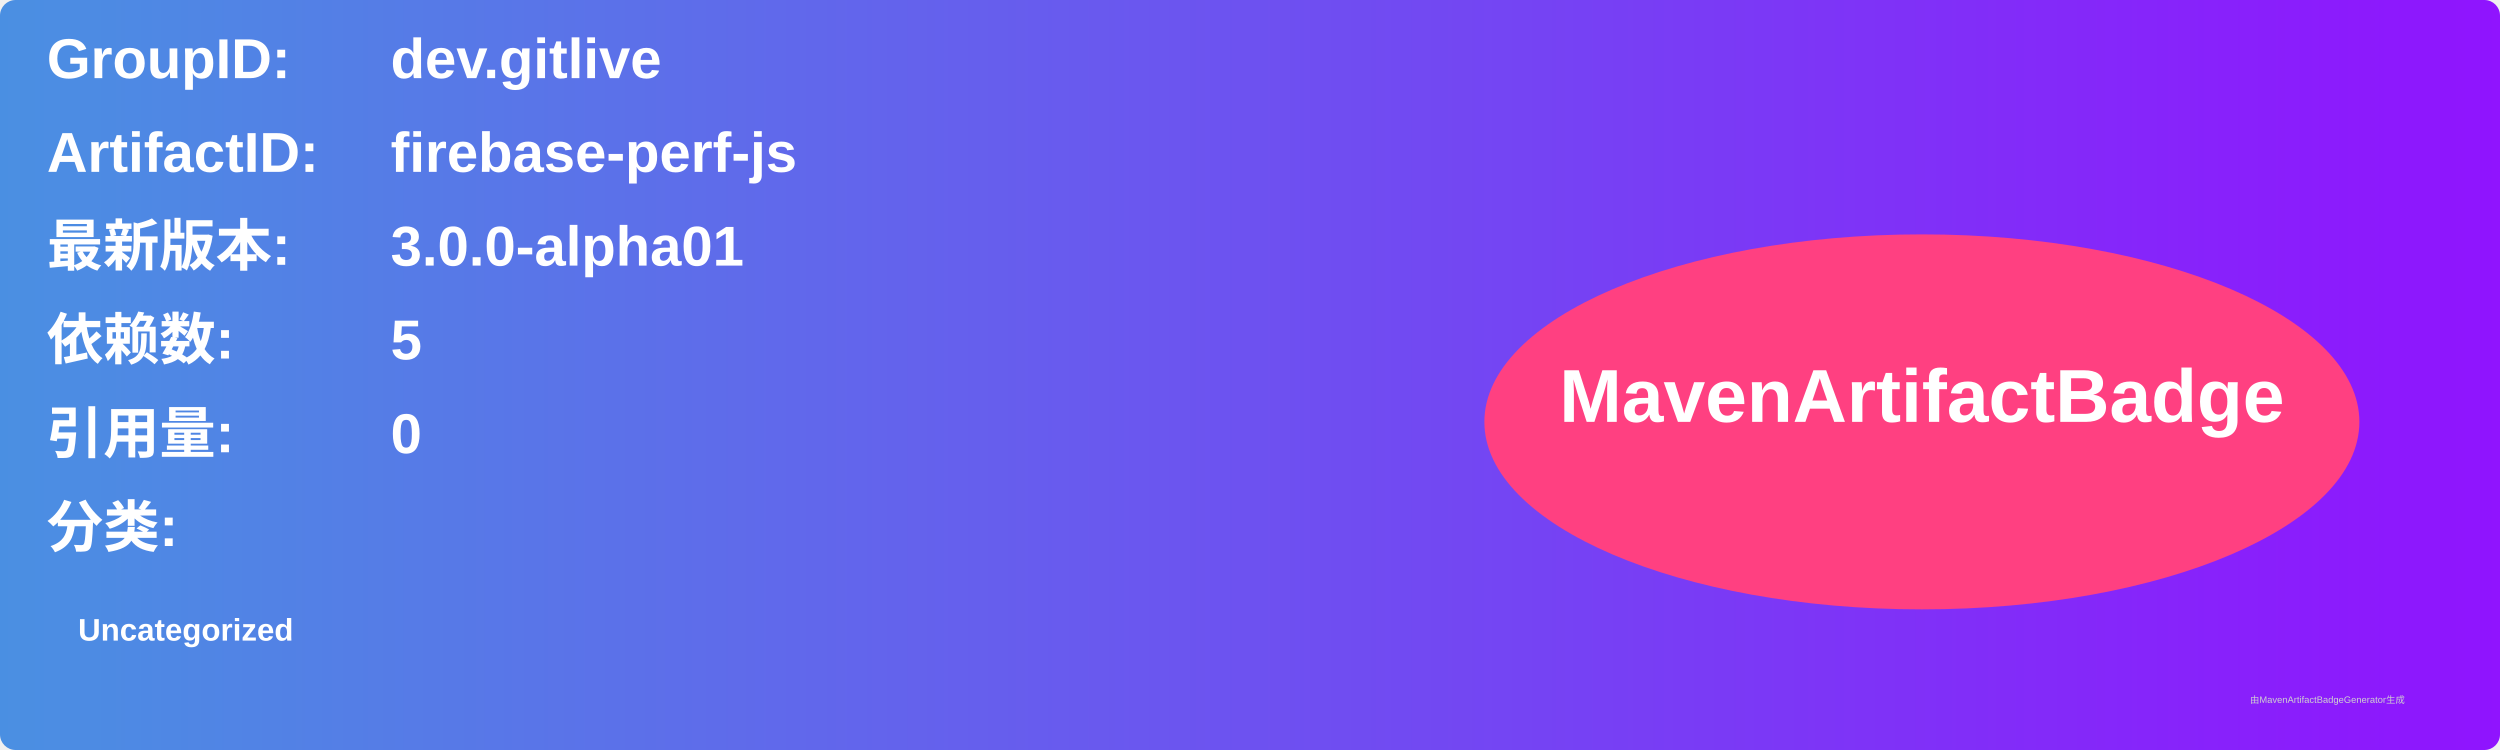
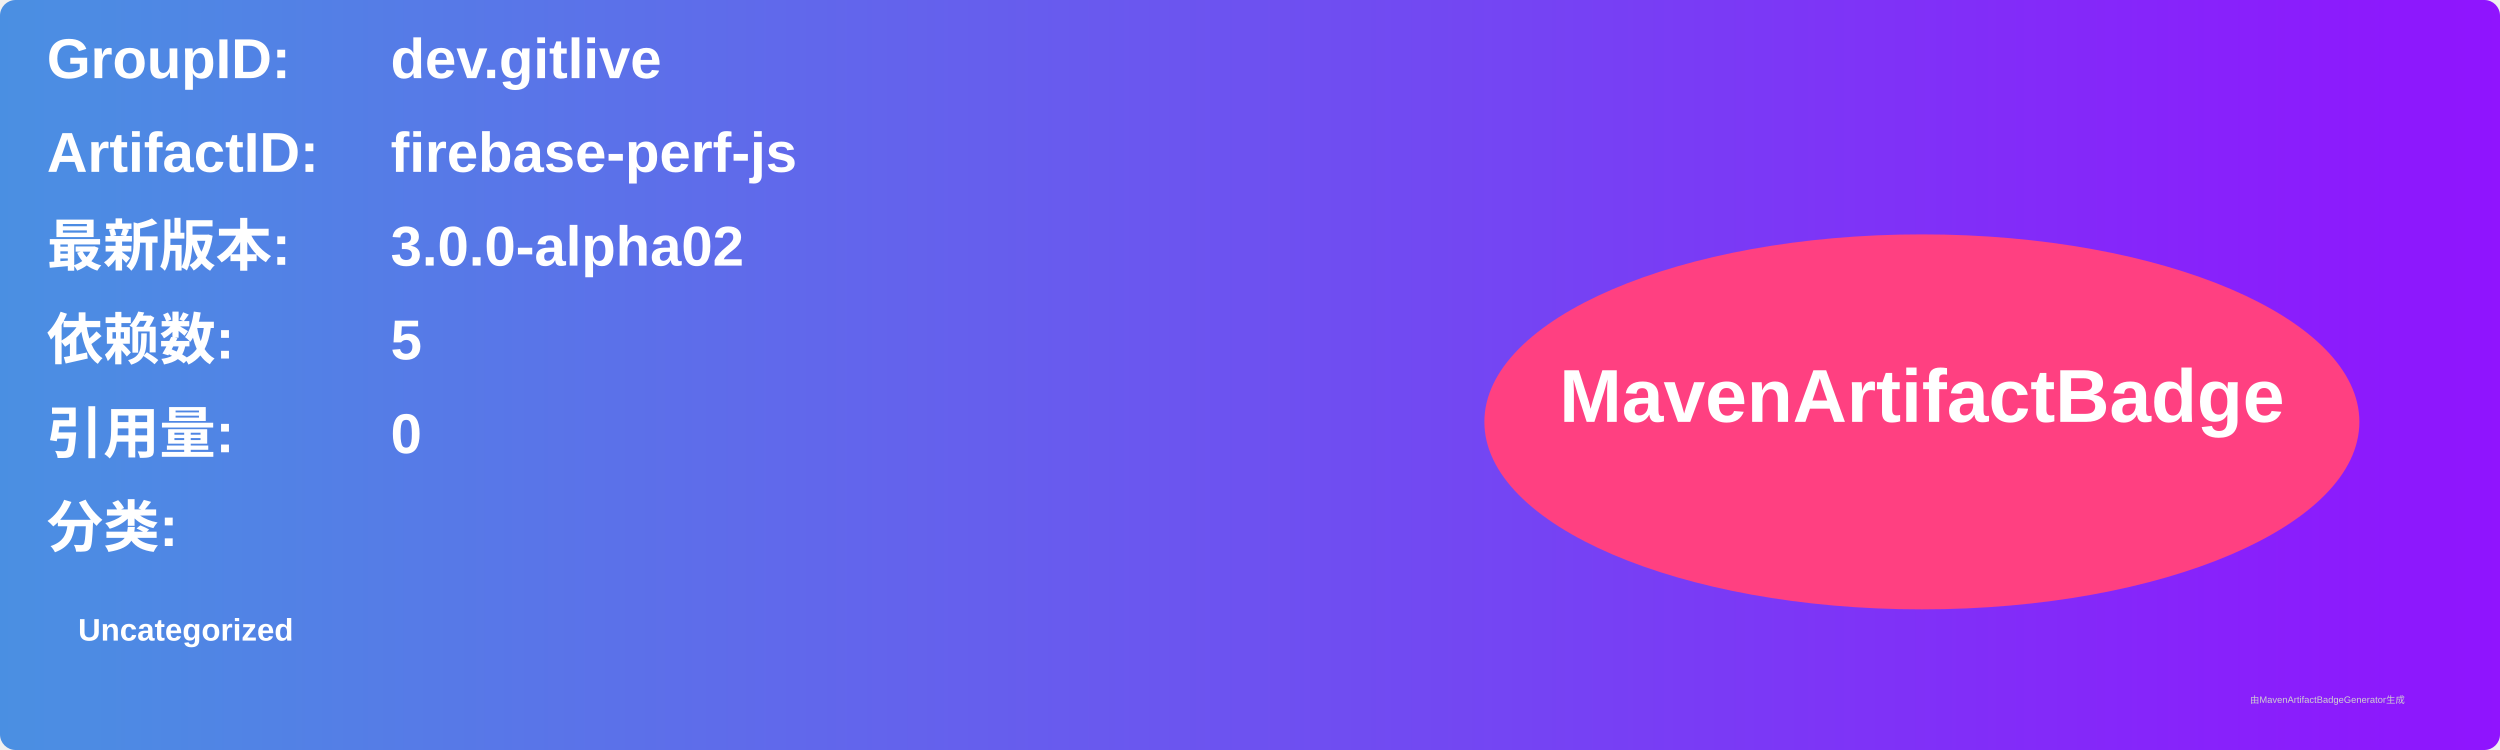
<svg xmlns="http://www.w3.org/2000/svg" width="800" height="240" viewBox="0 0 800 240">
  <linearGradient id="grad" x1="0%" y1="0%" x2="100%" y2="0%">
    <stop offset="0%" stop-color="#4a90e2" />
    <stop offset="100%" stop-color="#9013fe" />
  </linearGradient>
  <rect width="100%" height="100%" rx="5" ry="5" fill="url(#grad)" />
  <g transform="translate(15, 15)">
    <text x="0" y="10" font-family="Arial" font-size="18" fill="white" font-weight="bold" width="260">GroupID:</text>
    <text x="110" y="10" font-family="Arial" font-size="18" fill="white" font-weight="bold" width="460">dev.gitlive</text>
    <text x="0" y="40" font-family="Arial" font-size="18" fill="white" font-weight="bold" width="260">ArtifactID:</text>
    <text x="110" y="40" font-family="Arial" font-size="18" fill="white" font-weight="bold" width="460">firebase-perf-js</text>
    <text x="0" y="70" font-family="Arial" font-size="18" fill="white" font-weight="bold">最新版本:</text>
    <text x="110" y="70" font-family="Arial" font-size="18" fill="white" font-weight="bold">
-       <tspan font-weight="bold">3.0.0-alpha01</tspan>
+       <tspan font-weight="bold">3.0.0-alpha02</tspan>
    </text>
    <text x="0" y="100" font-family="Arial" font-size="18" fill="white" font-weight="bold">依赖数: </text>
    <text x="110" y="100" font-family="Arial" font-size="18" fill="white">
      <tspan font-weight="bold">5</tspan>
    </text>
    <text x="0" y="130" font-family="Arial" font-size="18" fill="white" font-weight="bold">引用量: </text>
    <text x="110" y="130" font-family="Arial" font-size="18" fill="white">
      <tspan font-weight="bold">0</tspan>
    </text>
    <text x="0" y="160" font-family="Arial" font-size="18" fill="white" font-weight="bold">分类:</text>
    <text x="10" y="190" font-family="Arial" font-size="10" fill="white">
      <tspan font-weight="bold">Uncategorized</tspan>
    </text>
    <ellipse cx="600" cy="120" rx="140" ry="60" fill="#ff4081" />
    <text x="600" y="120" text-anchor="middle" font-family="Arial" font-size="24" fill="white" font-weight="bold">MavenArtifactBadge</text>
  </g>
  <text x="720" y="225" font-family="Arial" font-size="3" fill="#d0d0d0">由MavenArtifactBadgeGenerator生成</text>
</svg>
